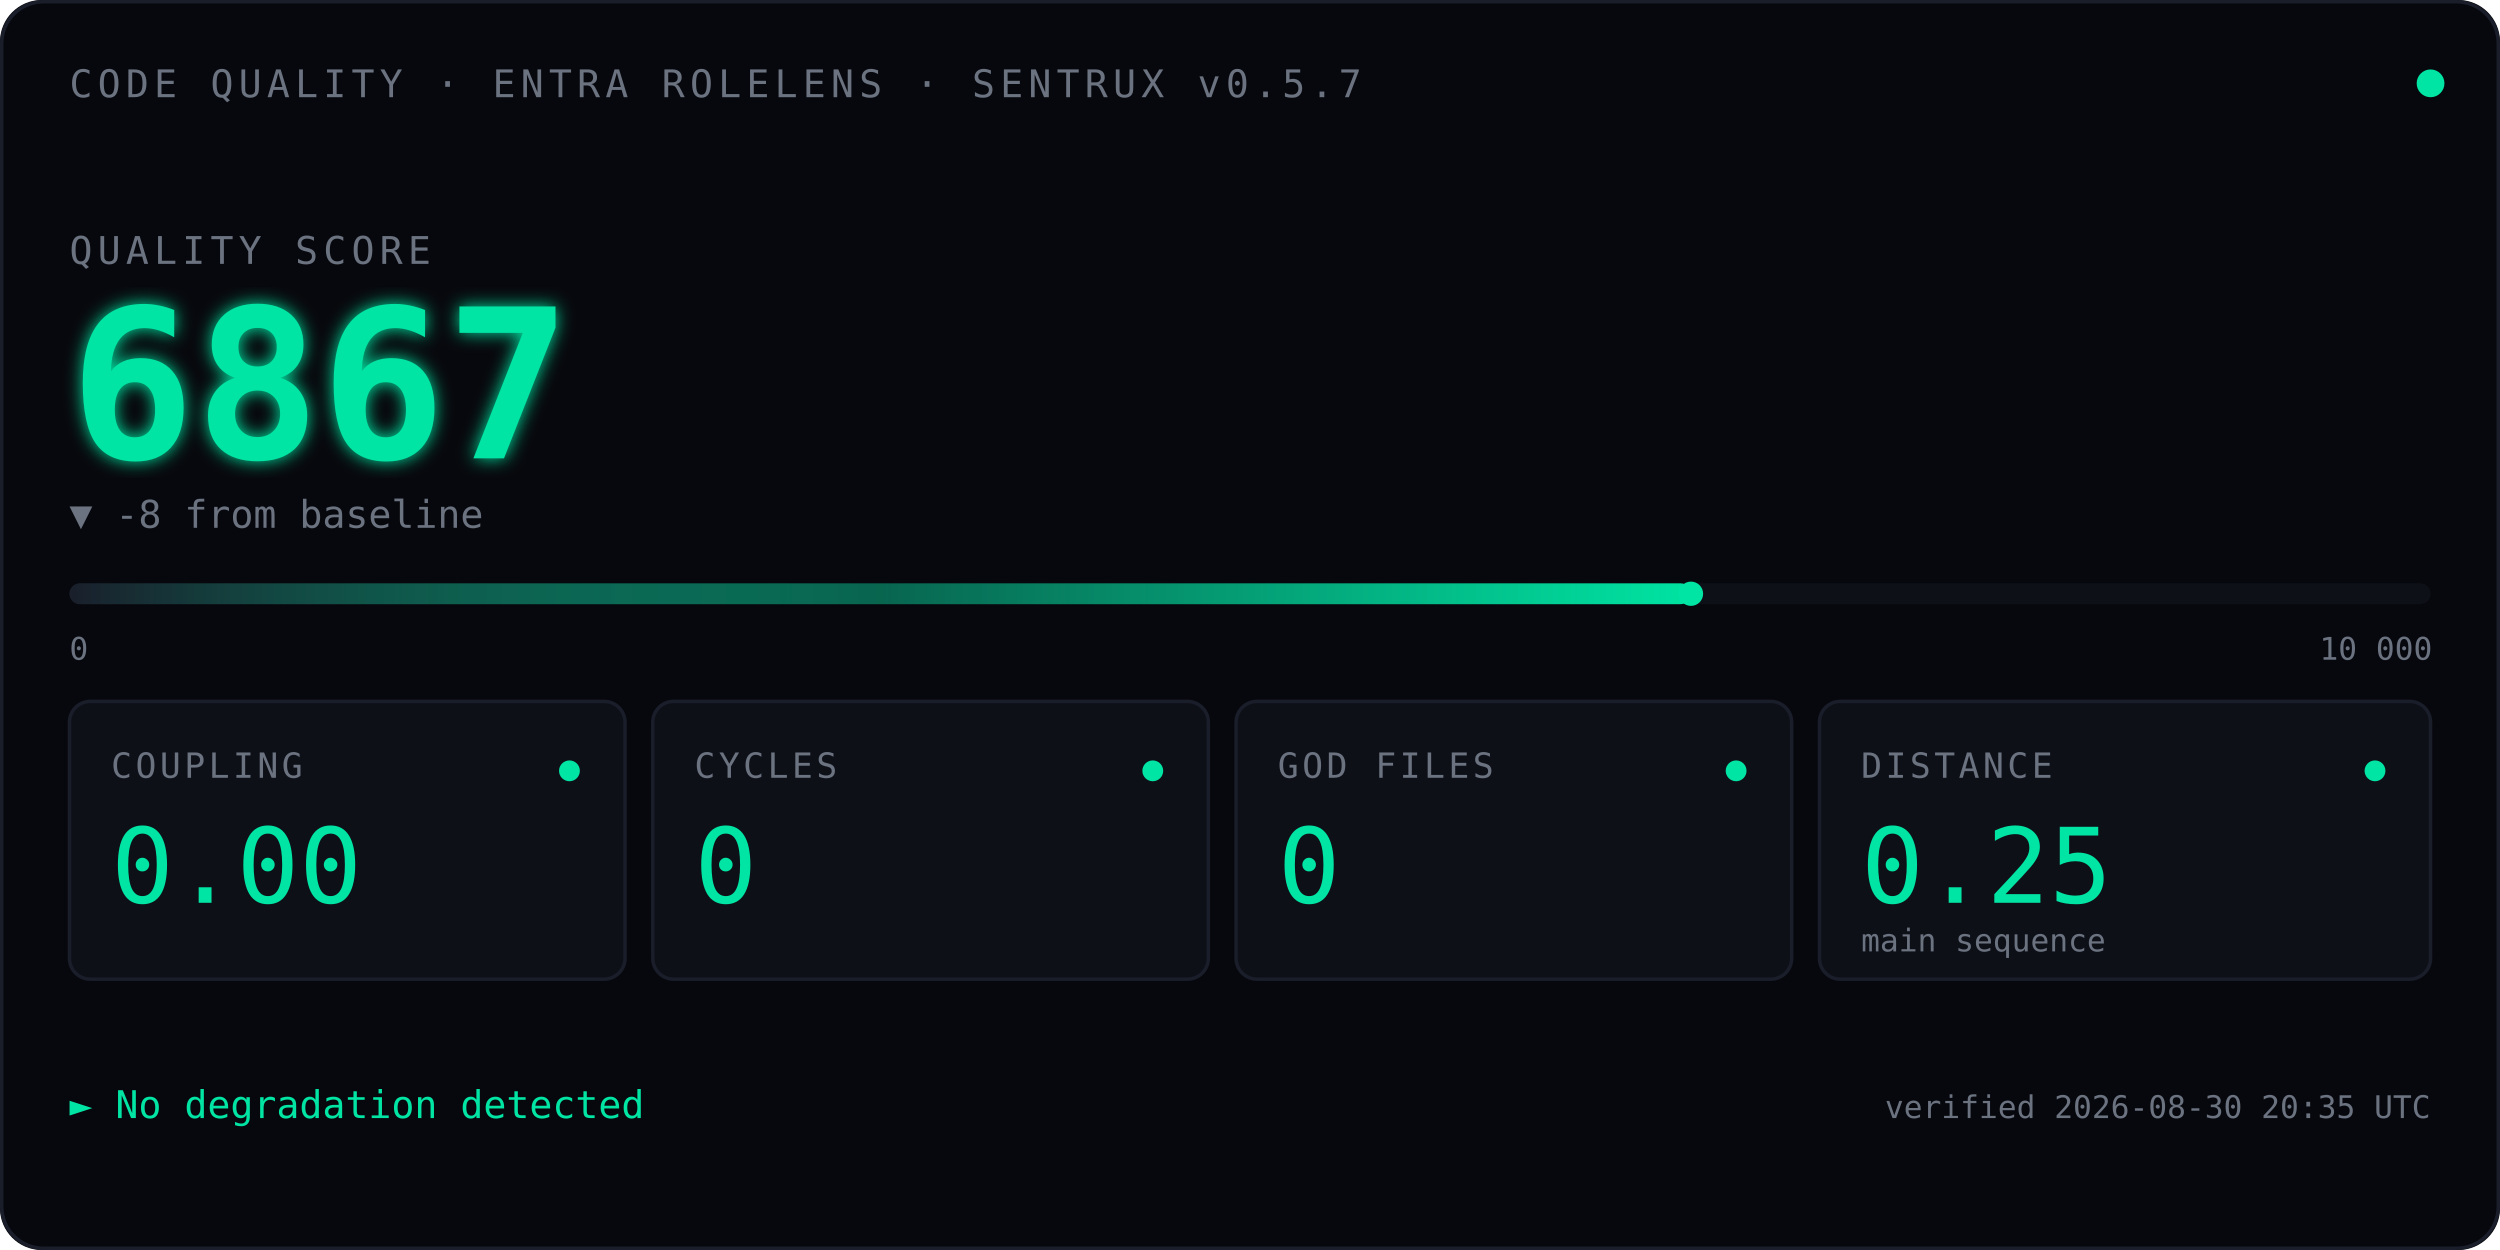
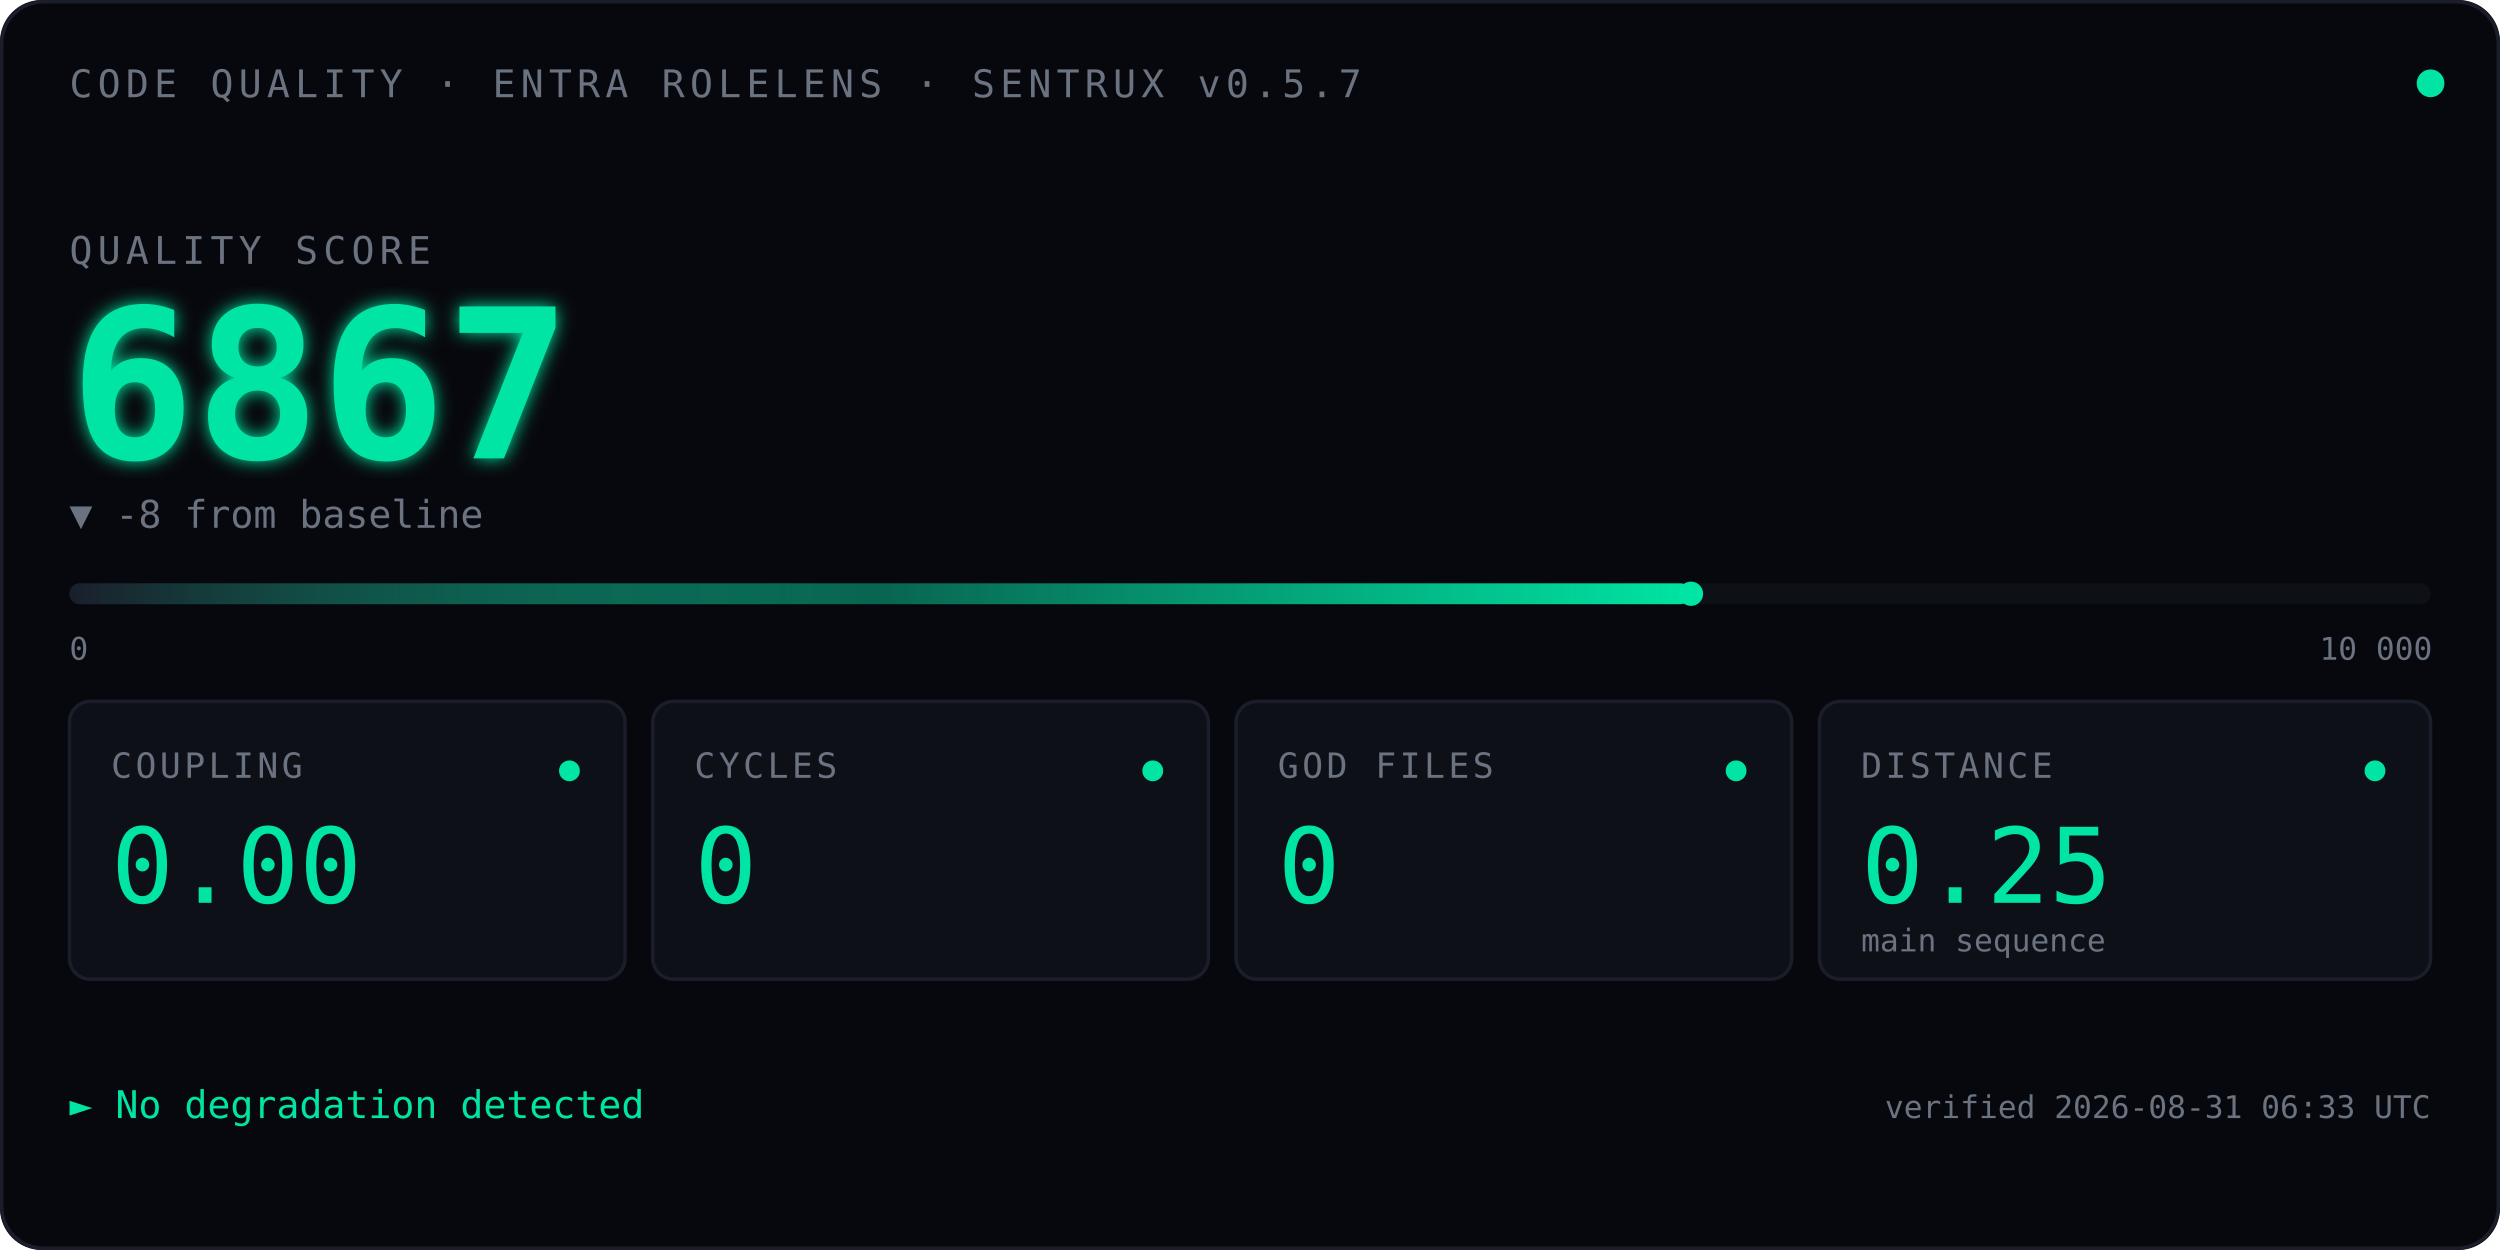
<svg xmlns="http://www.w3.org/2000/svg" viewBox="0 0 720 360" font-family="ui-monospace, 'SF Mono', Menlo, Consolas, monospace">
  <defs>
    <linearGradient id="qbar" x1="0" x2="1" y1="0" y2="0">
      <stop offset="0" stop-color="#1A1D2A" />
      <stop offset="0.5" stop-color="#00E5A3" stop-opacity="0.4" />
      <stop offset="1" stop-color="#00E5A3" />
    </linearGradient>
    <filter id="glow">
      <feGaussianBlur stdDeviation="2.5" result="blur" />
      <feMerge>
        <feMergeNode in="blur" />
        <feMergeNode in="SourceGraphic" />
      </feMerge>
    </filter>
    <linearGradient id="kitt-beam" x1="0" x2="1" y1="0" y2="0">
      <stop offset="0%" stop-color="#00E5A3" stop-opacity="0" />
      <stop offset="25%" stop-color="#00E5A3" stop-opacity="0.55" />
      <stop offset="50%" stop-color="#ffffff" stop-opacity="1" />
      <stop offset="75%" stop-color="#00E5A3" stop-opacity="0.55" />
      <stop offset="100%" stop-color="#00E5A3" stop-opacity="0" />
    </linearGradient>
    <clipPath id="bar-clip">
      <rect x="20" y="164" width="680" height="14" />
    </clipPath>
  </defs>
  <rect width="720" height="360" fill="#07080D" rx="12" />
  <rect x="0.5" y="0.5" width="719" height="359" fill="none" stroke="#1A1D2A" stroke-width="1" rx="12" />
  <text x="20" y="28" font-size="11" fill="#6B7280" letter-spacing="1.5">CODE QUALITY · ENTRA ROLELENS · SENTRUX v0.5.7</text>
  <circle cx="700" cy="24" r="4" fill="#00E5A3">
    <animate attributeName="opacity" values="1;0.35;1" dur="2.4s" repeatCount="indefinite" />
  </circle>
  <text x="20" y="76" font-size="11" fill="#6B7280" letter-spacing="1.5">QUALITY SCORE</text>
  <text x="20" y="132" font-size="60" font-weight="600" fill="#00E5A3" filter="url(#glow)">
    6867
    <animate attributeName="opacity" values="0;1" dur="0.7s" fill="freeze" />
  </text>
  <text x="20" y="152" font-size="11" fill="#6B7280">▼ -8 from baseline</text>
  <rect x="20" y="168" width="680" height="6" fill="#0E1018" rx="3" />
  <rect x="20" y="168" width="467.0" height="6" fill="url(#qbar)" rx="3" />
  <rect x="-60" y="164" width="80" height="14" fill="url(#kitt-beam)" clip-path="url(#bar-clip)">
    <animate attributeName="x" values="-60;700;-60" dur="2.4s" repeatCount="indefinite" calcMode="linear" />
  </rect>
  <circle cx="487.0" cy="171" r="3.5" fill="#00E5A3" />
  <text x="20" y="190" font-size="9" fill="#6B7280">0</text>
  <text x="668" y="190" font-size="9" fill="#6B7280">10 000</text>
  <g transform="translate(20,202)">
    <rect width="160" height="80" fill="#0E1018" stroke="#1A1D2A" rx="6" />
    <text x="12" y="22" font-size="10" fill="#6B7280" letter-spacing="1">COUPLING</text>
    <text x="12" y="58" font-size="30" fill="#00E5A3" font-weight="500">0.00</text>
    <circle cx="144" cy="20" r="3" fill="#00E5A3" />
  </g>
  <g transform="translate(188,202)">
    <rect width="160" height="80" fill="#0E1018" stroke="#1A1D2A" rx="6" />
    <text x="12" y="22" font-size="10" fill="#6B7280" letter-spacing="1">CYCLES</text>
    <text x="12" y="58" font-size="30" fill="#00E5A3" font-weight="500">0</text>
    <circle cx="144" cy="20" r="3" fill="#00E5A3" />
  </g>
  <g transform="translate(356,202)">
    <rect width="160" height="80" fill="#0E1018" stroke="#1A1D2A" rx="6" />
    <text x="12" y="22" font-size="10" fill="#6B7280" letter-spacing="1">GOD FILES</text>
    <text x="12" y="58" font-size="30" fill="#00E5A3" font-weight="500">0</text>
    <circle cx="144" cy="20" r="3" fill="#00E5A3" />
  </g>
  <g transform="translate(524,202)">
    <rect width="176" height="80" fill="#0E1018" stroke="#1A1D2A" rx="6" />
    <text x="12" y="22" font-size="10" fill="#6B7280" letter-spacing="1">DISTANCE</text>
    <text x="12" y="58" font-size="30" fill="#00E5A3" font-weight="500">0.25</text>
    <text x="12" y="72" font-size="9" fill="#6B7280">main sequence</text>
    <circle cx="160" cy="20" r="3" fill="#00E5A3" />
  </g>
  <text x="20" y="322" font-size="11" fill="#00E5A3">► No degradation detected</text>
-   <text x="700" y="322" font-size="9" fill="#6B7280" text-anchor="end">verified 2026-08-30 20:35 UTC</text>
+   <text x="700" y="322" font-size="9" fill="#6B7280" text-anchor="end">verified 2026-08-31 06:33 UTC</text>
</svg>
